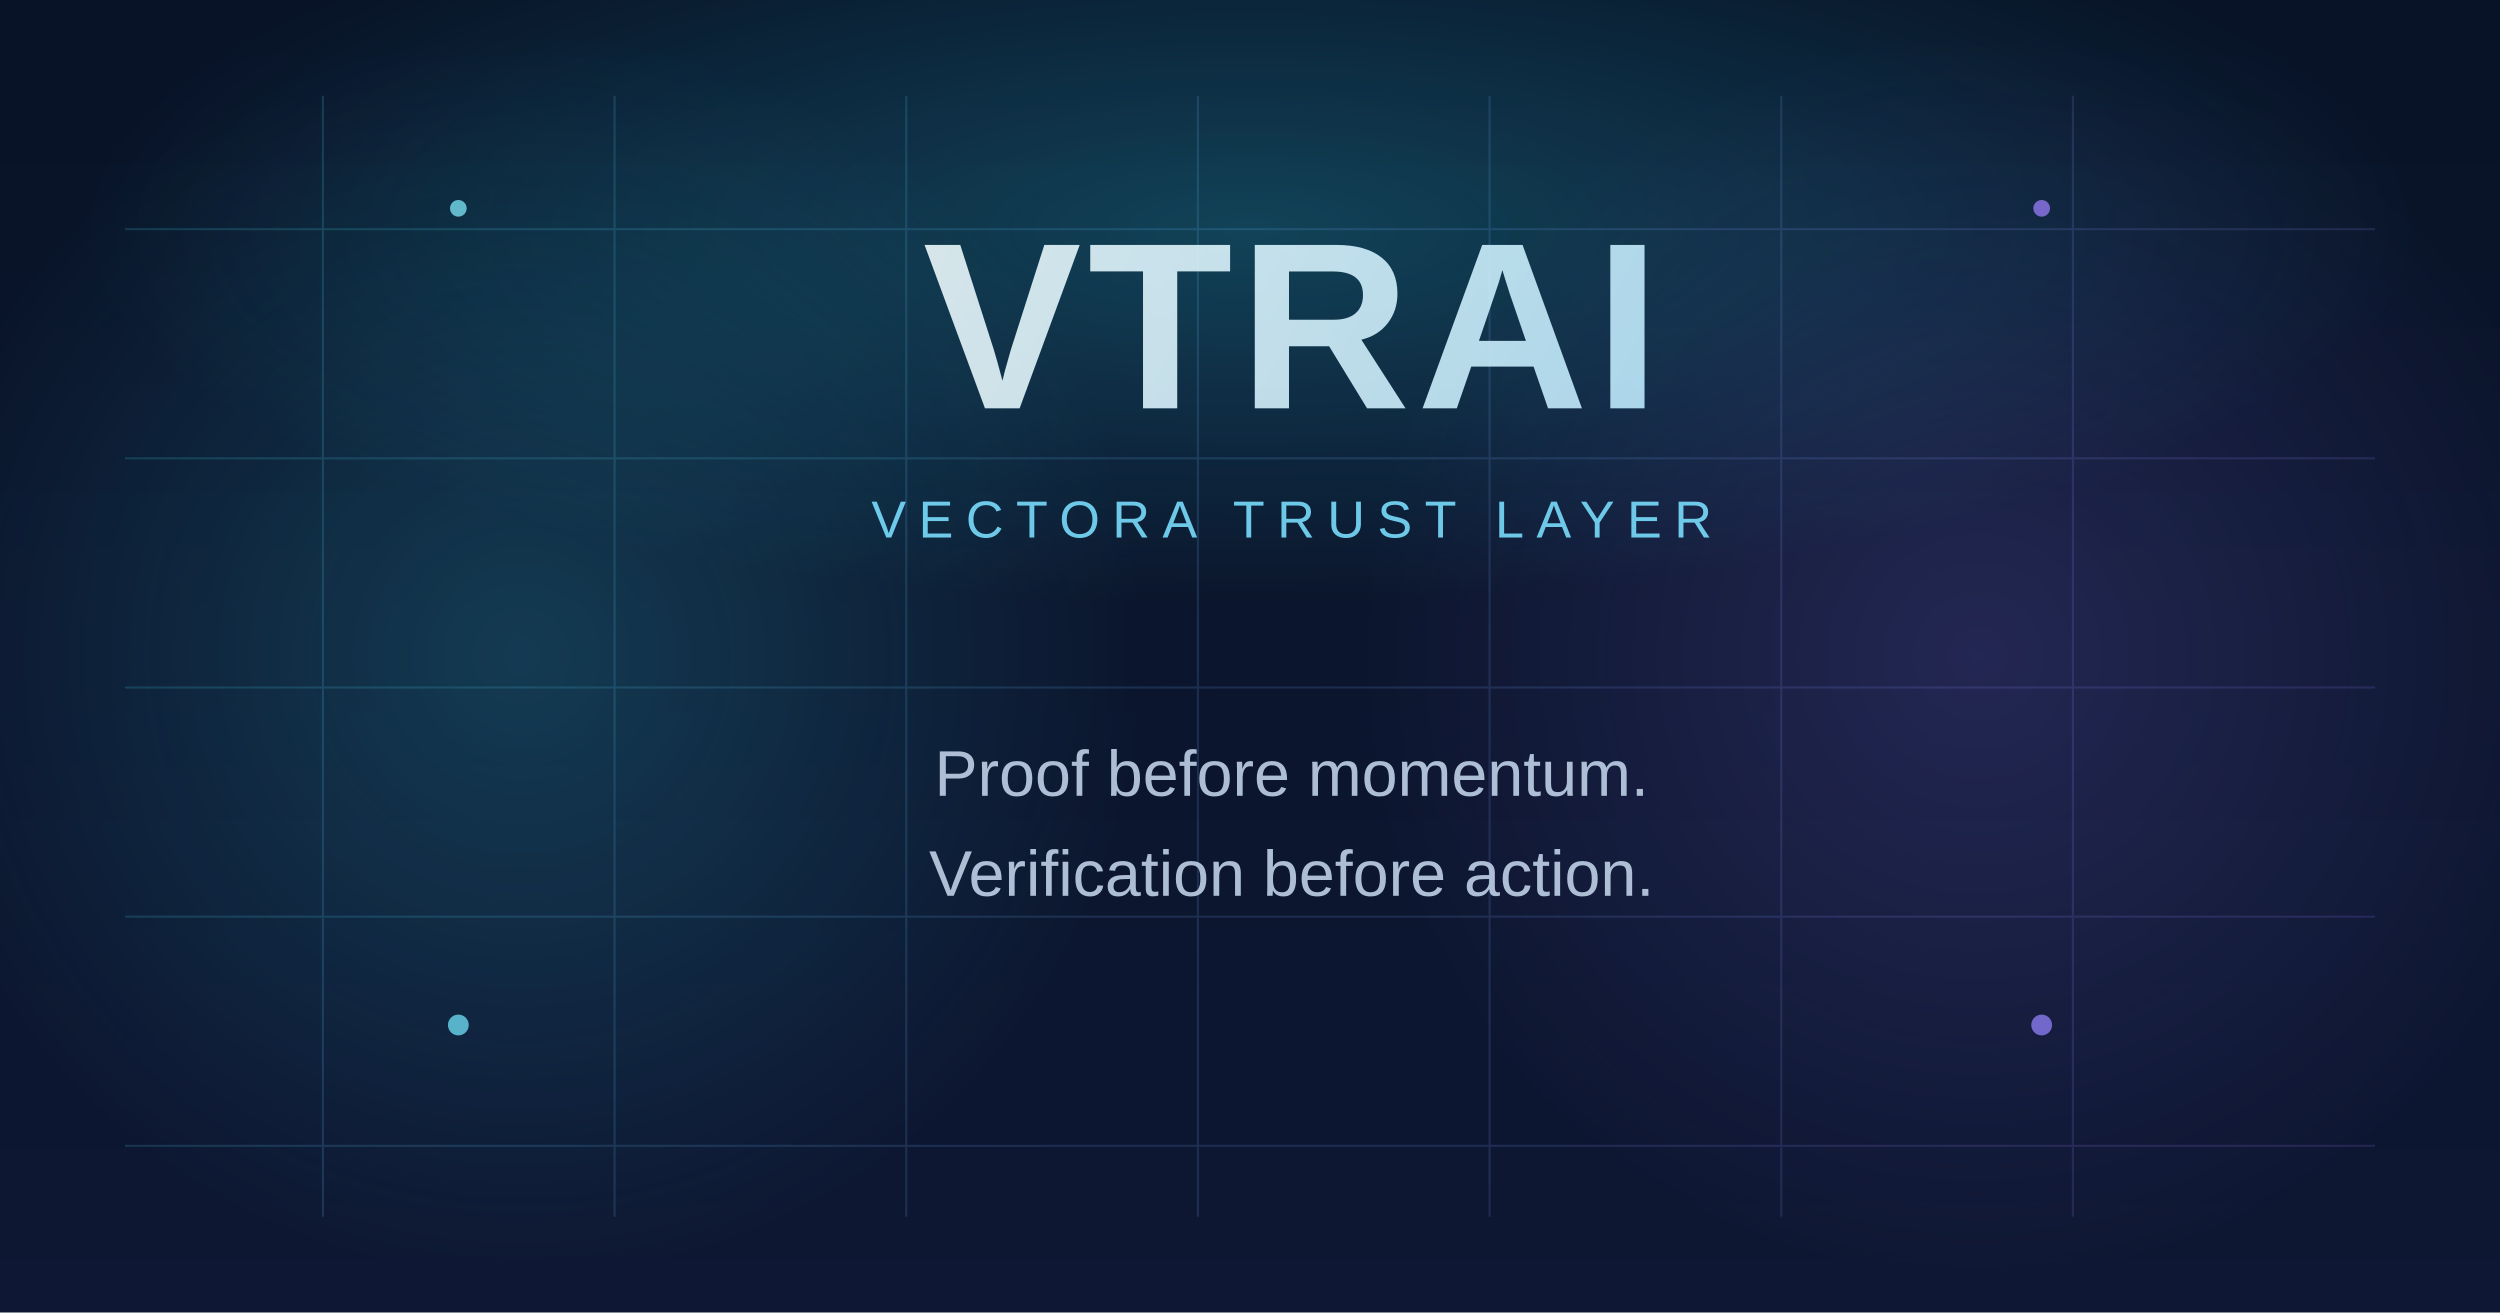
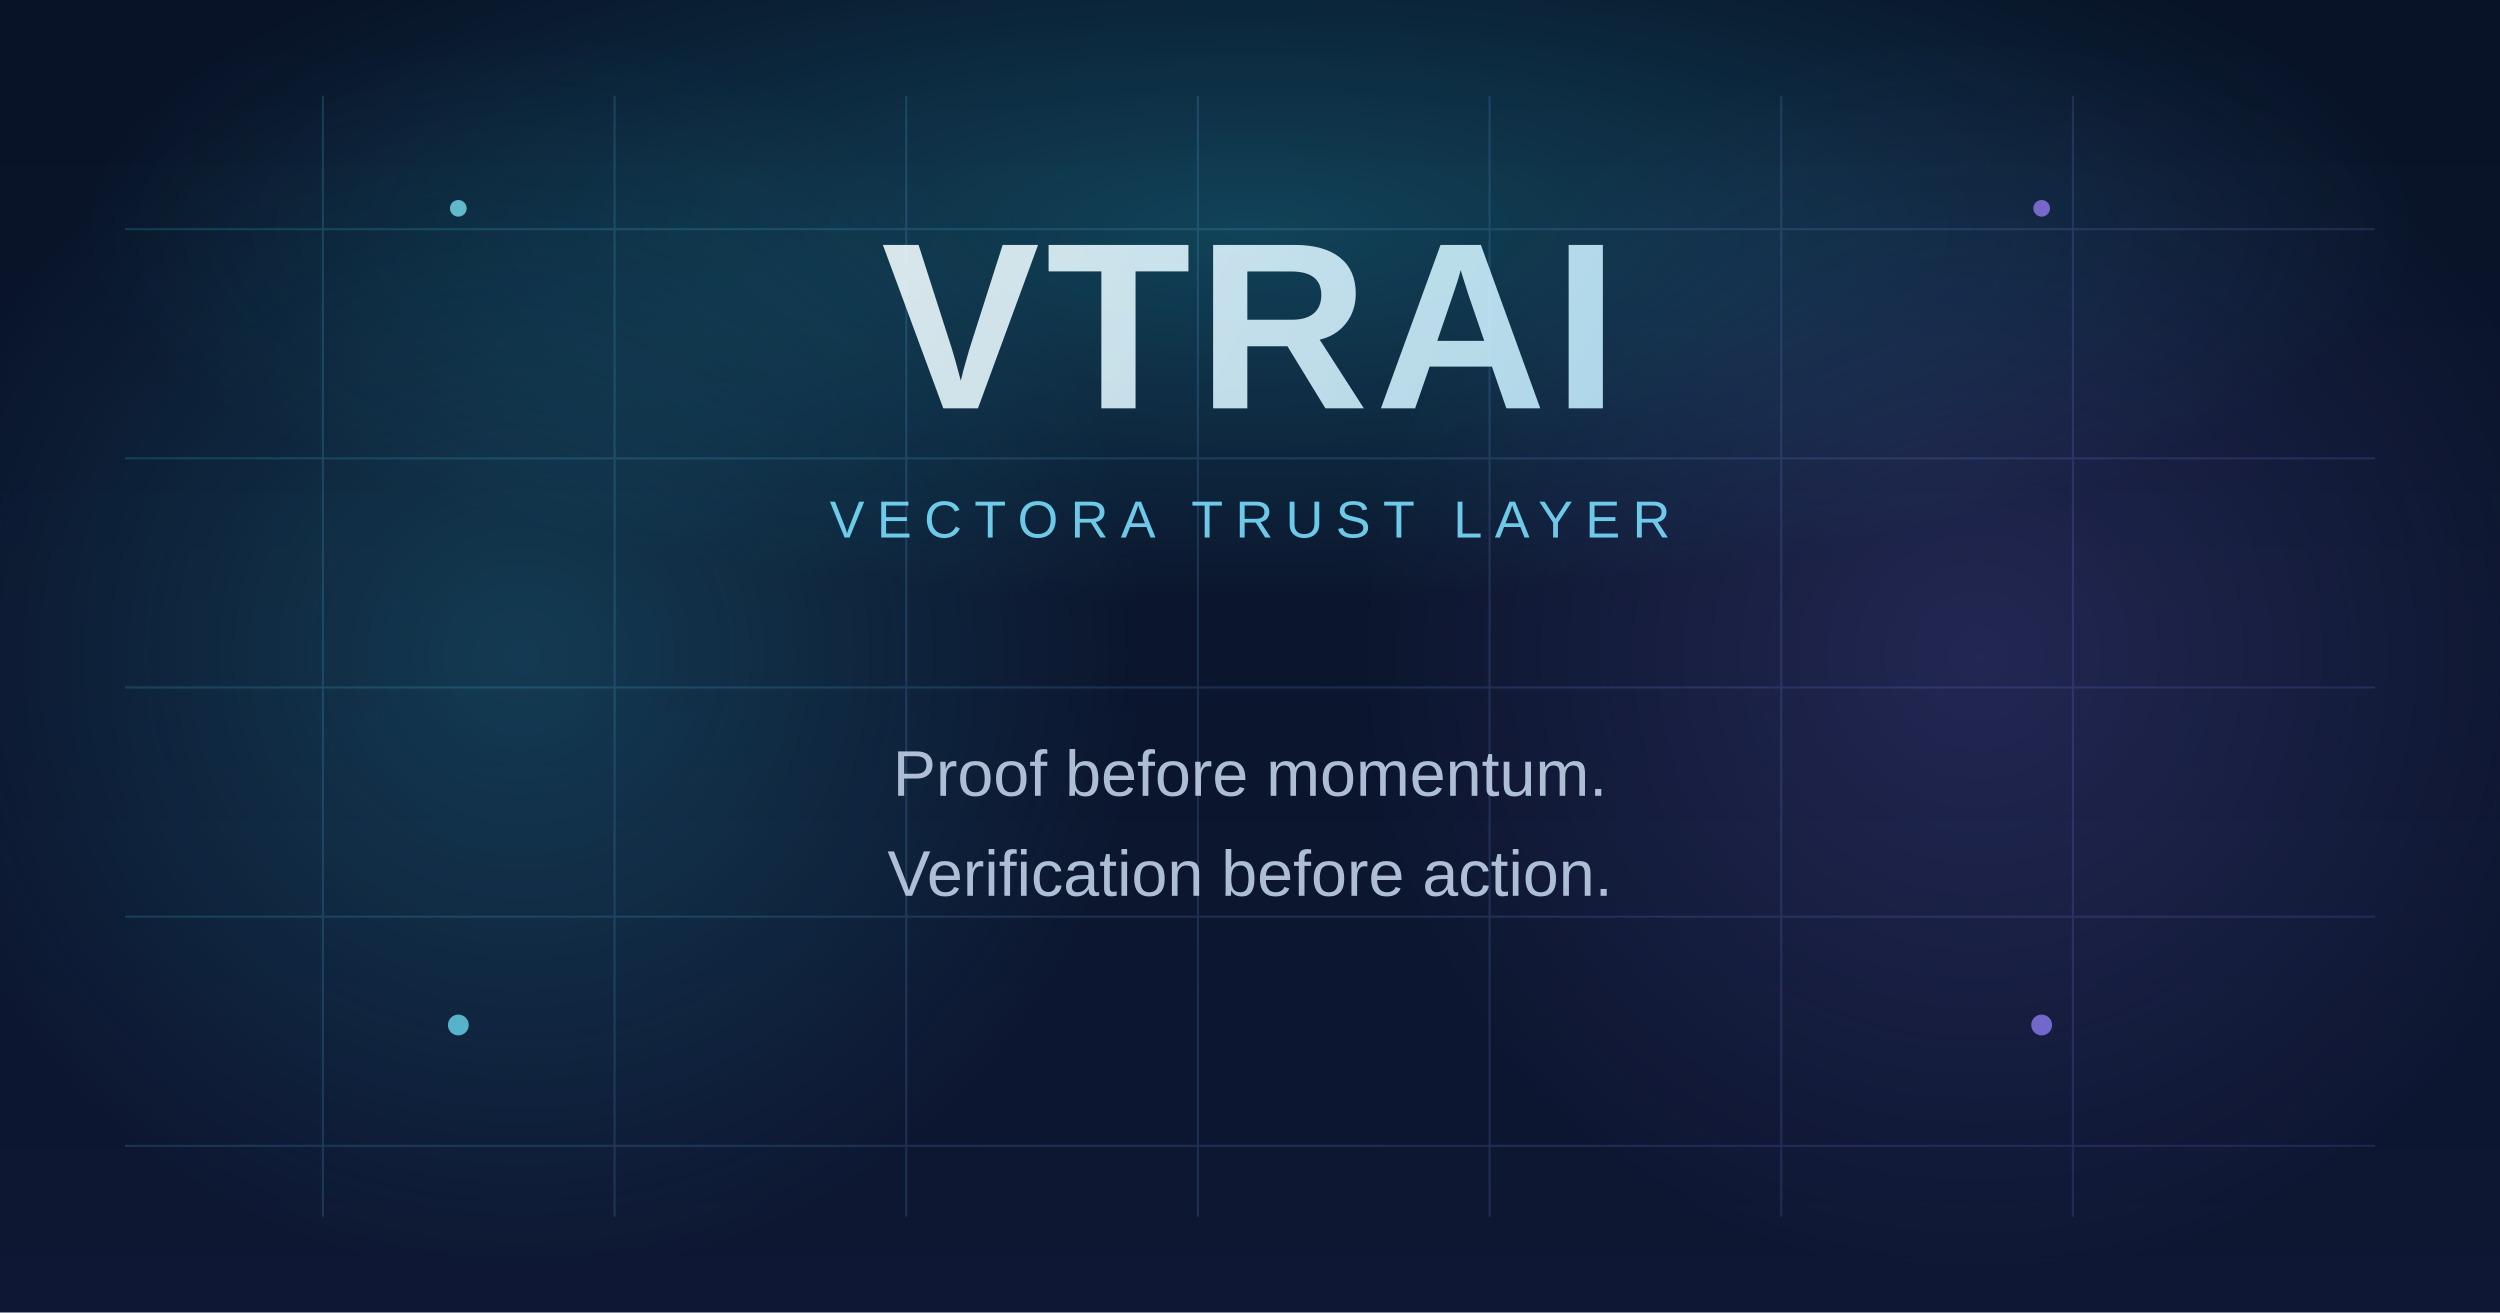
<svg xmlns="http://www.w3.org/2000/svg" width="1200" height="630" viewBox="0 0 1200 630" fill="none">
  <defs>
    <linearGradient id="bg" x1="600" y1="0" x2="600" y2="630" gradientUnits="userSpaceOnUse">
      <stop stop-color="#081327" />
      <stop offset="1" stop-color="#0E1733" />
    </linearGradient>
    <radialGradient id="topGlow" cx="0" cy="0" r="1" gradientUnits="userSpaceOnUse" gradientTransform="translate(600 110) scale(560 180)">
      <stop stop-color="#2FE7FF" stop-opacity="0.22" />
      <stop offset="1" stop-color="#2FE7FF" stop-opacity="0" />
    </radialGradient>
    <radialGradient id="leftGlow" cx="0" cy="0" r="1" gradientUnits="userSpaceOnUse" gradientTransform="translate(250 315) scale(300 300)">
      <stop stop-color="#39E8FF" stop-opacity="0.18" />
      <stop offset="1" stop-color="#39E8FF" stop-opacity="0" />
    </radialGradient>
    <radialGradient id="rightGlow" cx="0" cy="0" r="1" gradientUnits="userSpaceOnUse" gradientTransform="translate(950 315) scale(300 300)">
      <stop stop-color="#8F79FF" stop-opacity="0.18" />
      <stop offset="1" stop-color="#8F79FF" stop-opacity="0" />
    </radialGradient>
    <linearGradient id="grid" x1="130" y1="96" x2="1070" y2="534" gradientUnits="userSpaceOnUse">
      <stop stop-color="#48ECFF" />
      <stop offset="1" stop-color="#9C7BFF" />
    </linearGradient>
    <linearGradient id="word" x1="410" y1="120" x2="790" y2="320" gradientUnits="userSpaceOnUse">
      <stop stop-color="#F4FEFF" />
      <stop offset="1" stop-color="#B9EAFF" />
    </linearGradient>
  </defs>
  <rect width="1200" height="630" fill="url(#bg)" />
  <rect width="1200" height="630" fill="url(#topGlow)" />
  <rect width="1200" height="630" fill="url(#leftGlow)" />
  <rect width="1200" height="630" fill="url(#rightGlow)" />
  <g opacity="0.16">
    <path d="M60 110H1140" stroke="url(#grid)" stroke-width="1" />
    <path d="M60 220H1140" stroke="url(#grid)" stroke-width="1" />
    <path d="M60 330H1140" stroke="url(#grid)" stroke-width="1" />
    <path d="M60 440H1140" stroke="url(#grid)" stroke-width="1" />
    <path d="M60 550H1140" stroke="url(#grid)" stroke-width="1" />
    <path d="M155 46V584" stroke="url(#grid)" stroke-width="1" />
    <path d="M295 46V584" stroke="url(#grid)" stroke-width="1" />
    <path d="M435 46V584" stroke="url(#grid)" stroke-width="1" />
    <path d="M575 46V584" stroke="url(#grid)" stroke-width="1" />
    <path d="M715 46V584" stroke="url(#grid)" stroke-width="1" />
    <path d="M855 46V584" stroke="url(#grid)" stroke-width="1" />
    <path d="M995 46V584" stroke="url(#grid)" stroke-width="1" />
  </g>
  <g opacity="0.88" text-anchor="middle">
-     <text x="620" y="196" fill="url(#word)" font-family="Space Grotesk, Arial, sans-serif" font-size="114" font-weight="700" letter-spacing="3">VTRAI</text>
-     <text x="620" y="258" fill="#7ADFFF" font-family="Space Grotesk, Arial, sans-serif" font-size="25" font-weight="500" letter-spacing="6">VECTORA TRUST LAYER</text>
-     <text x="620" y="382" fill="#C3D4EA" font-family="Space Grotesk, Arial, sans-serif" font-size="31" font-weight="500">Proof before momentum.</text>
-     <text x="620" y="430" fill="#C3D4EA" font-family="Space Grotesk, Arial, sans-serif" font-size="31" font-weight="500">Verification before action.</text>
+     <text x="600" y="196" fill="url(#word)" font-family="Space Grotesk, Arial, sans-serif" font-size="114" font-weight="700" letter-spacing="3">VTRAI</text>
+     <text x="600" y="258" fill="#7ADFFF" font-family="Space Grotesk, Arial, sans-serif" font-size="25" font-weight="500" letter-spacing="6">VECTORA TRUST LAYER</text>
+     <text x="600" y="382" fill="#C3D4EA" font-family="Space Grotesk, Arial, sans-serif" font-size="31" font-weight="500">Proof before momentum.</text>
+     <text x="600" y="430" fill="#C3D4EA" font-family="Space Grotesk, Arial, sans-serif" font-size="31" font-weight="500">Verification before action.</text>
  </g>
  <g opacity="0.72">
    <circle cx="220" cy="100" r="4" fill="#81EFFF" />
    <circle cx="980" cy="100" r="4" fill="#A07FFF" />
    <circle cx="220" cy="492" r="5" fill="#75EAFF" />
    <circle cx="980" cy="492" r="5" fill="#9583FF" />
  </g>
</svg>
